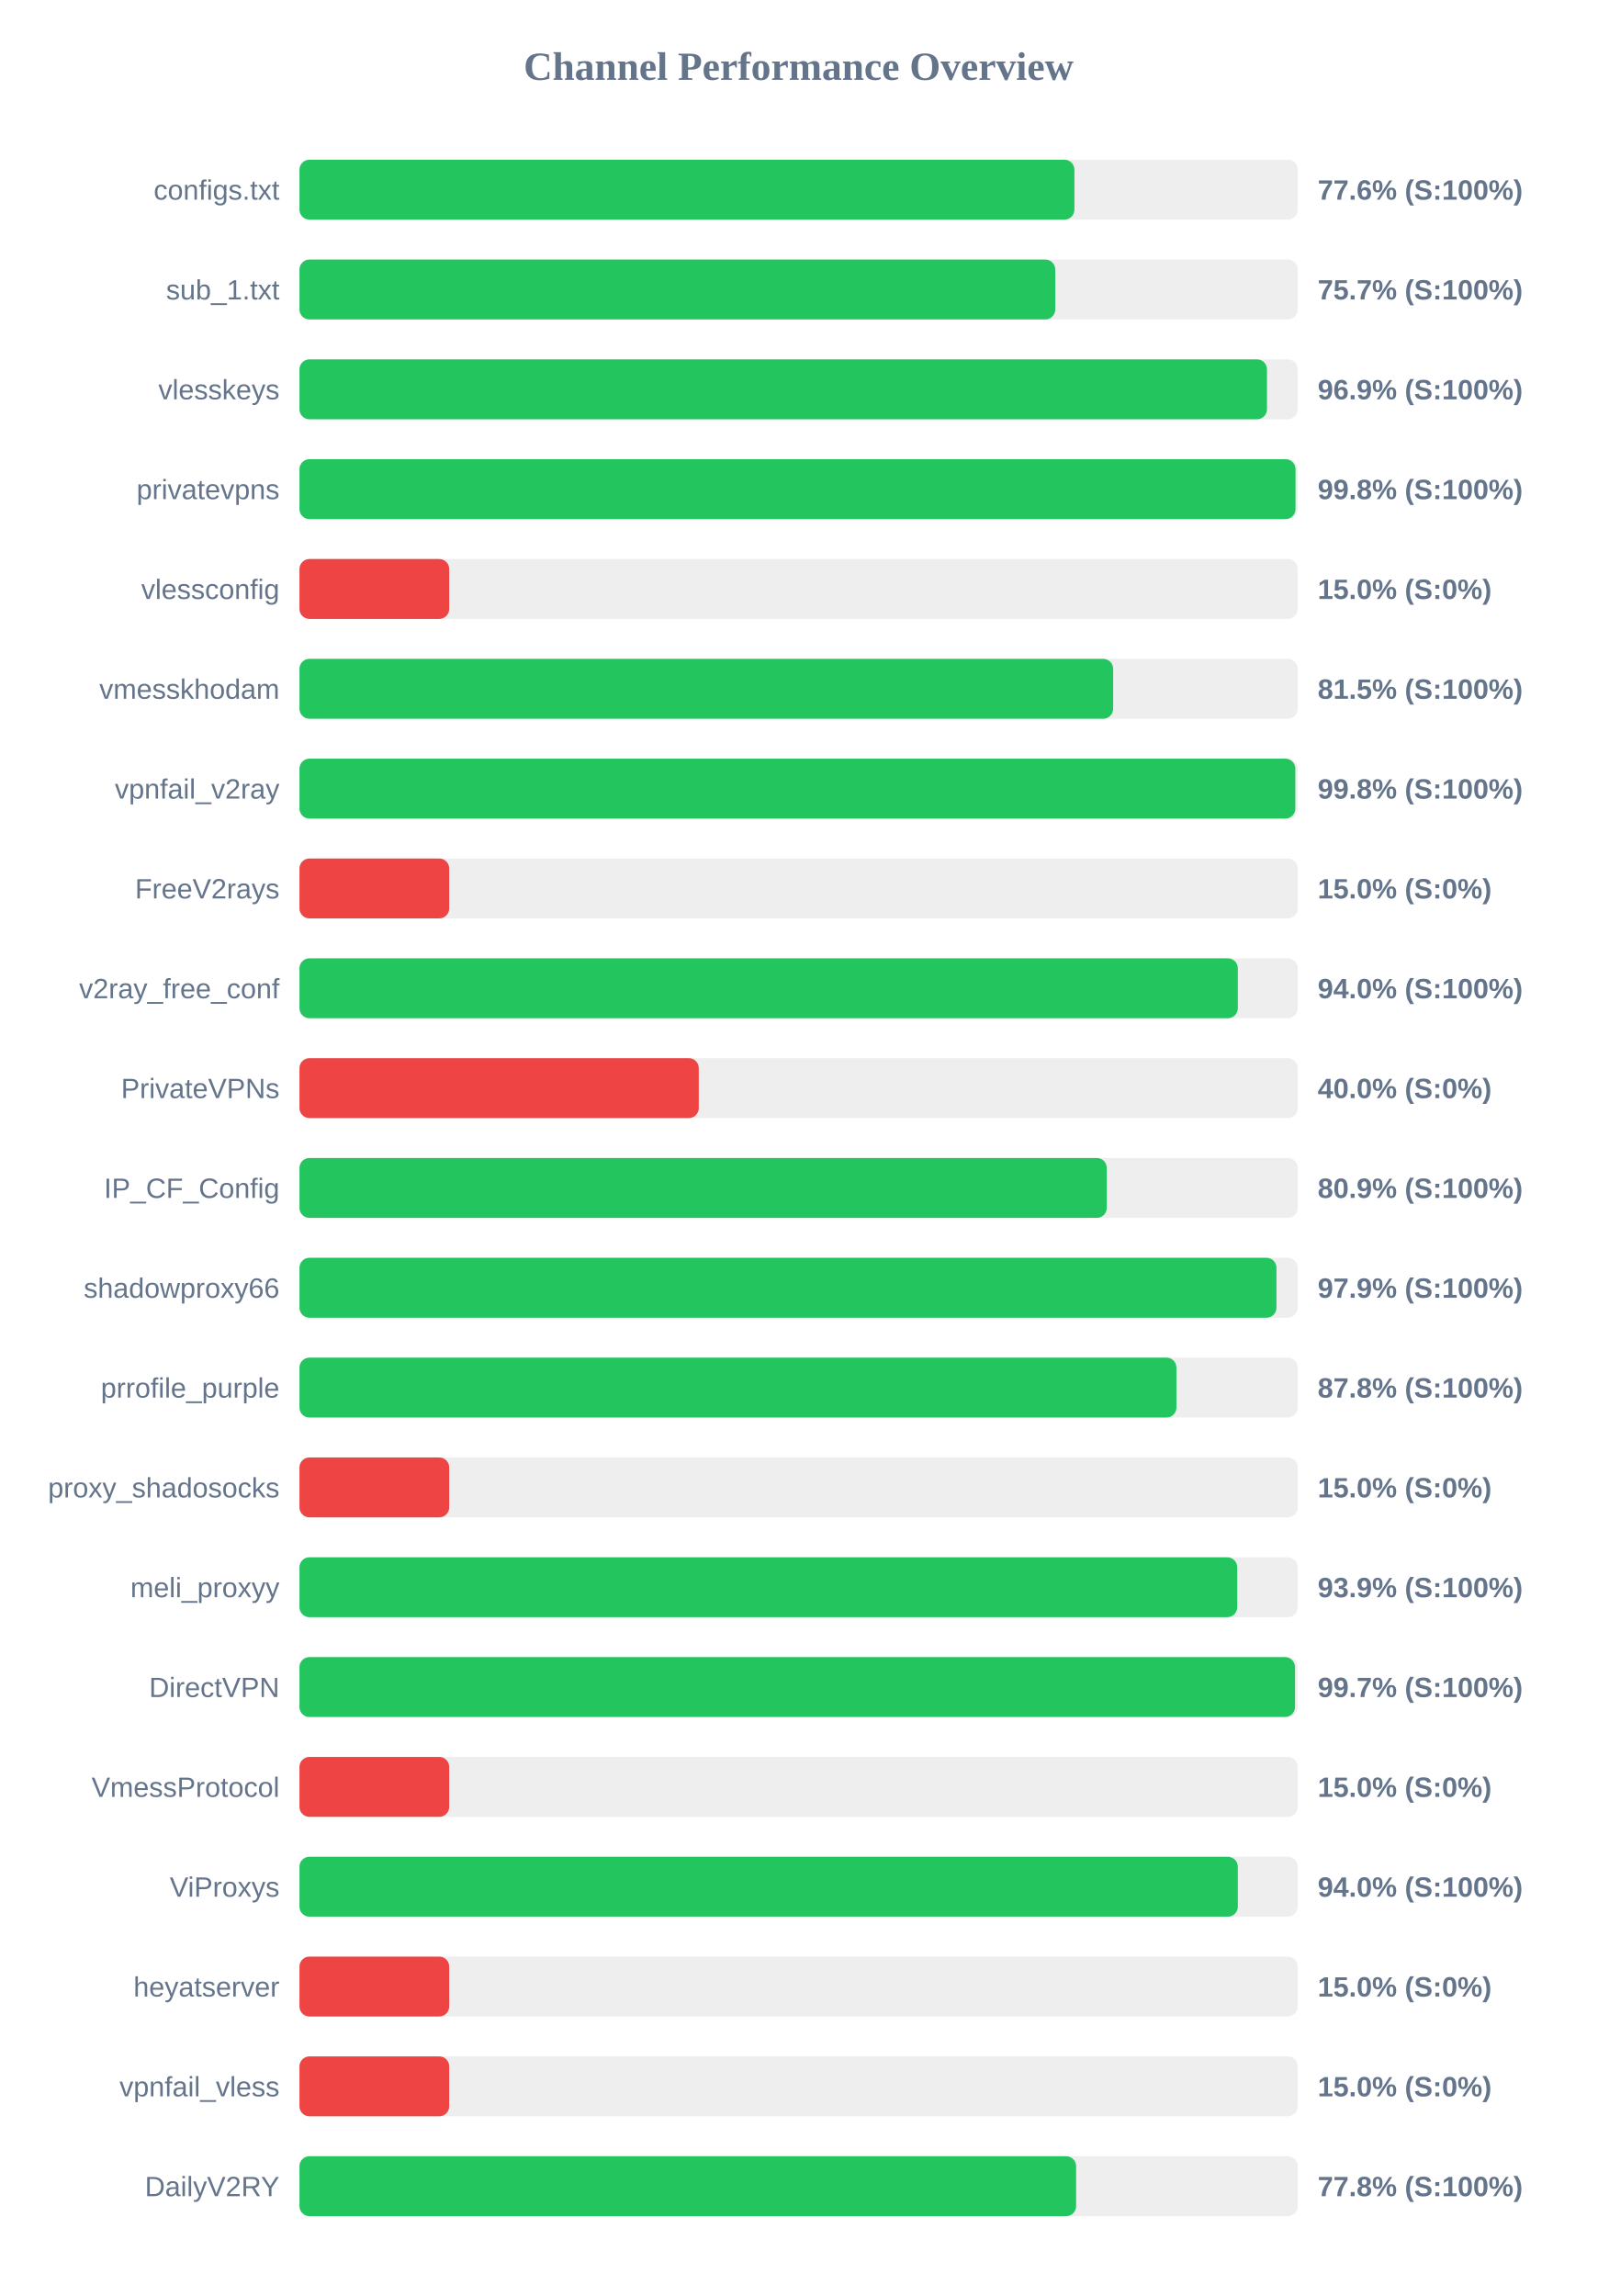
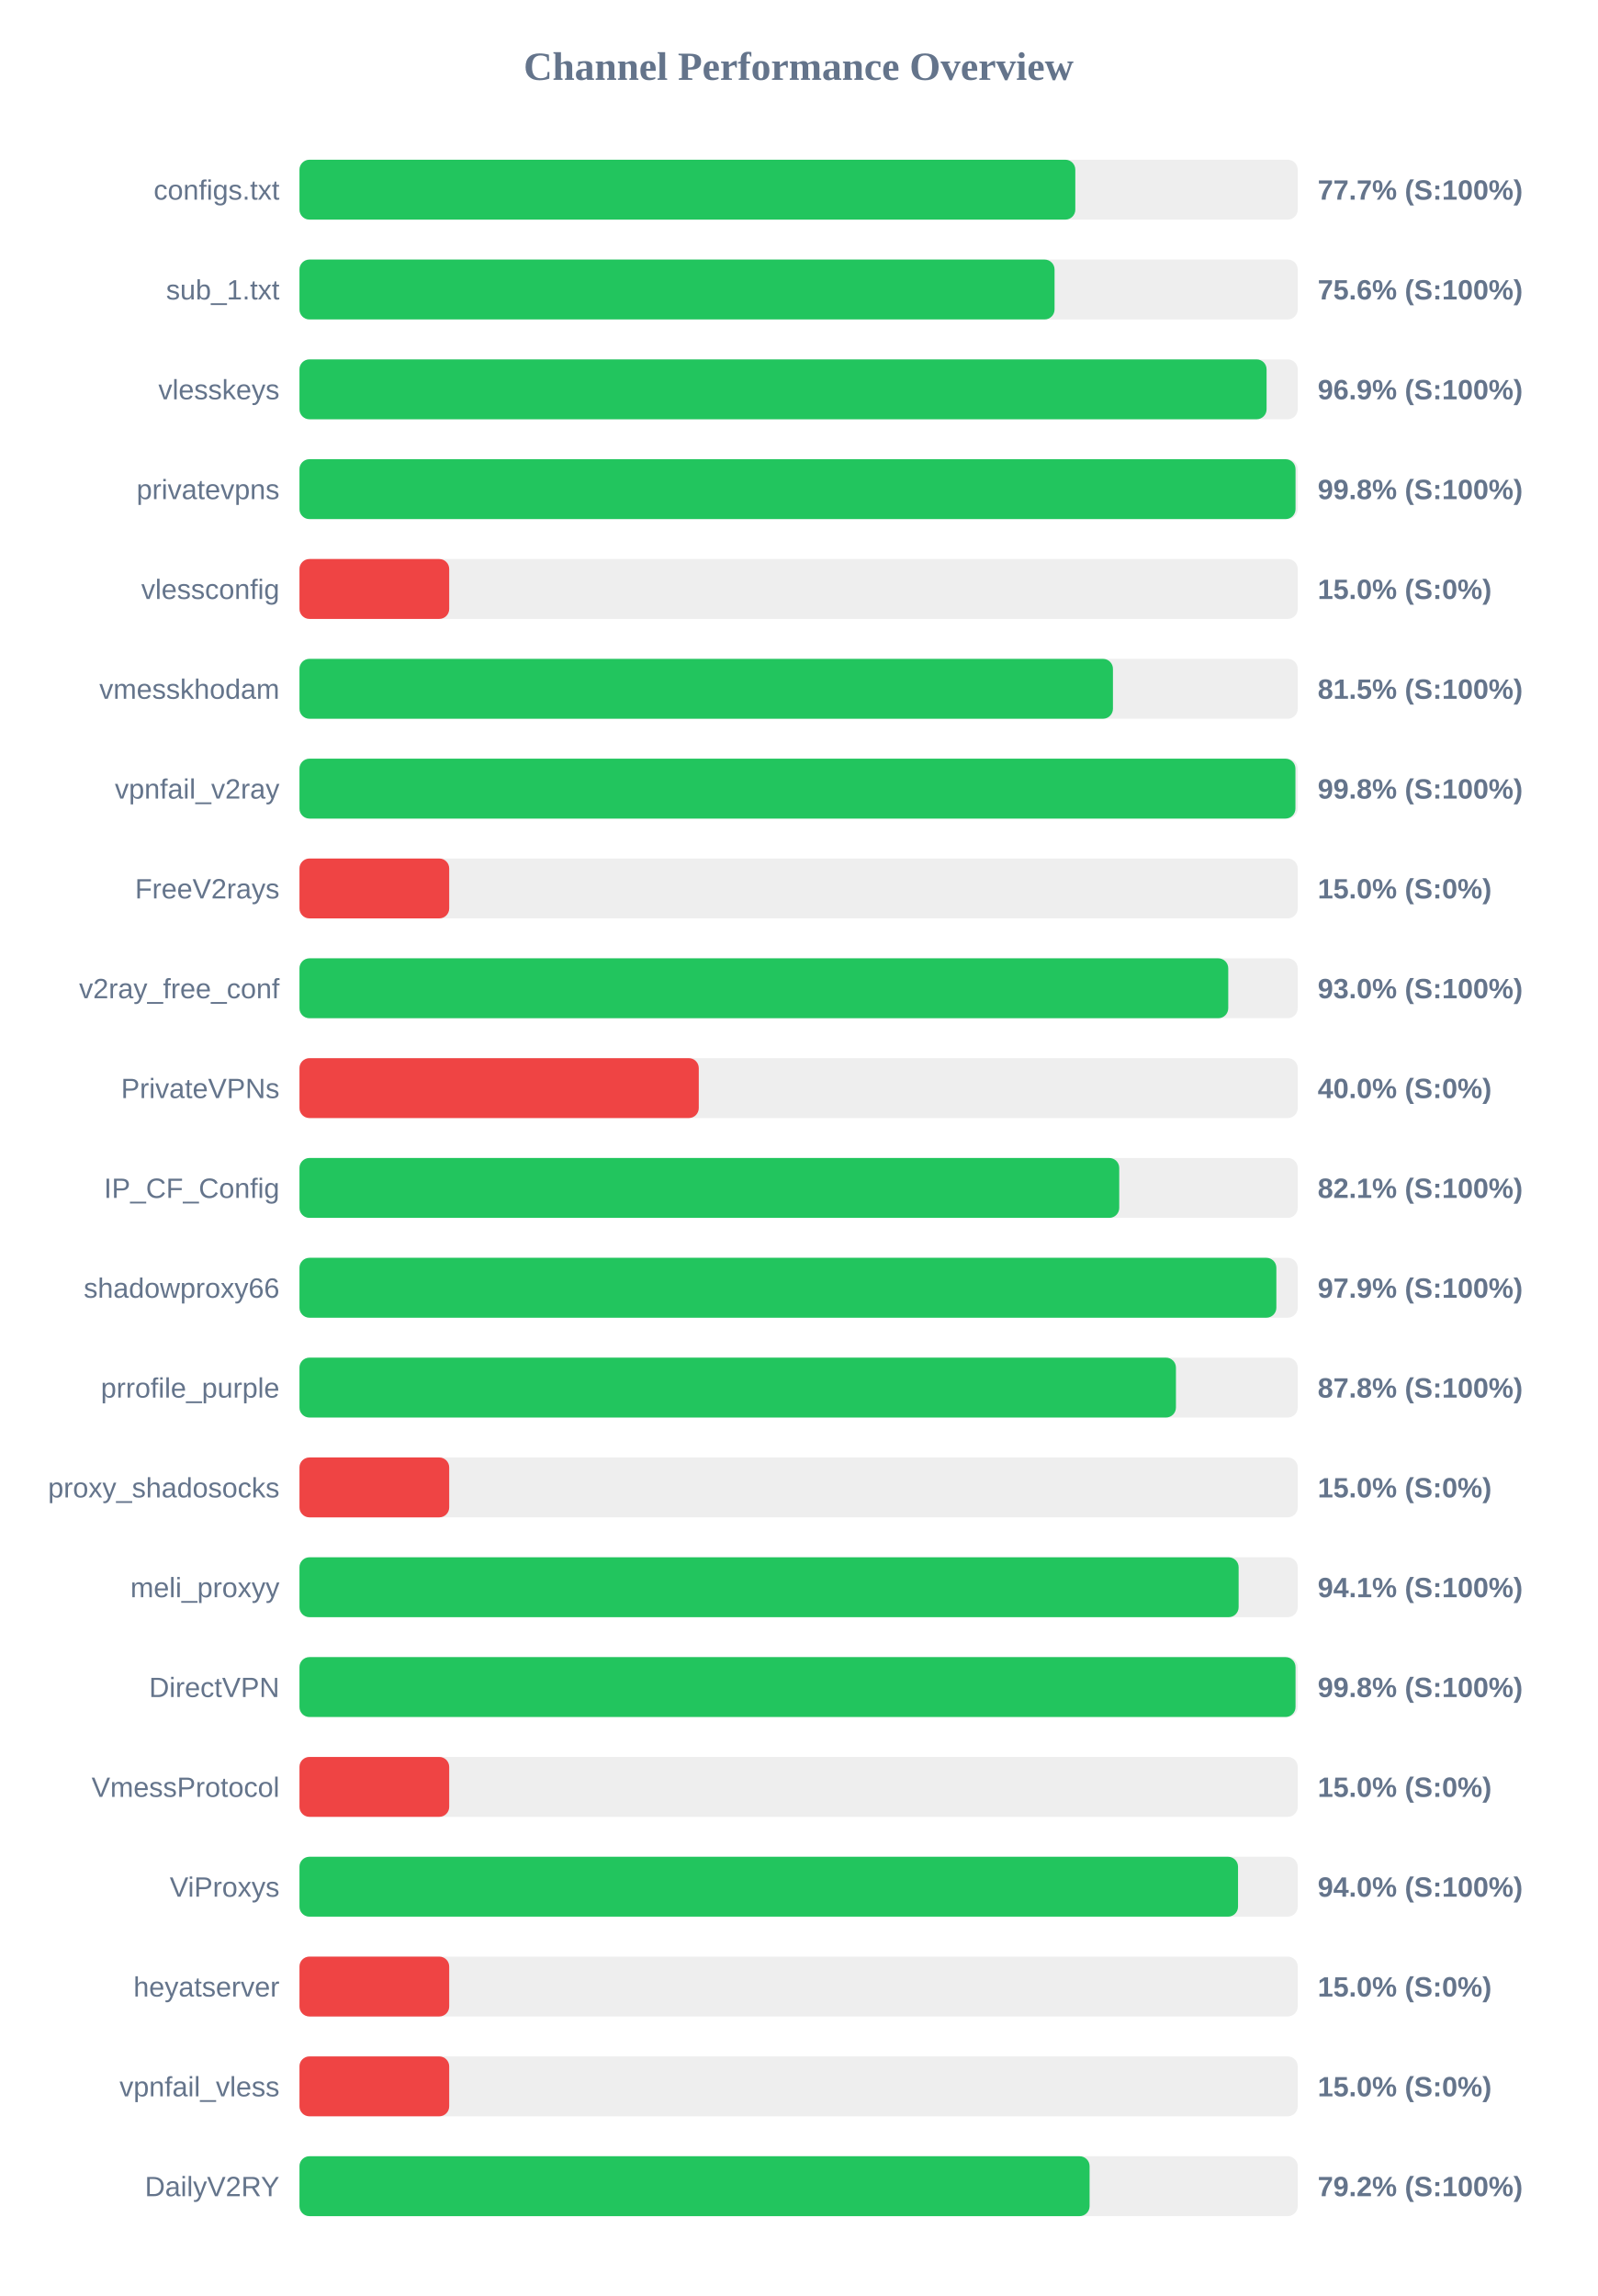
<svg xmlns="http://www.w3.org/2000/svg" width="800" height="1150" version="1.1">
  <style>
        .row { font: 14px Arial; fill: #64748b; }
        .score { font: bold 14px Arial; fill: #64748b; }
    </style>
  <text x="400" y="40" text-anchor="middle" font-size="20px" font-weight="bold" fill="#64748b">Channel Performance Overview</text>
  <rect x="150" y="80" width="500" height="30" fill="#eee" rx="5" />
-   <rect x="150" y="80" width="388.15" height="30" fill="#22c55e" rx="5" />
+   <rect x="150" y="80" width="388.6" height="30" fill="#22c55e" rx="5" />
  <text x="140" y="100" text-anchor="end" class="row">configs.txt</text>
-   <text x="660" y="100" text-anchor="start" class="score">77.6% (S:100%)</text>
+   <text x="660" y="100" text-anchor="start" class="score">77.7% (S:100%)</text>
  <rect x="150" y="130" width="500" height="30" fill="#eee" rx="5" />
-   <rect x="150" y="130" width="378.55" height="30" fill="#22c55e" rx="5" />
+   <rect x="150" y="130" width="378.2" height="30" fill="#22c55e" rx="5" />
  <text x="140" y="150" text-anchor="end" class="row">sub_1.txt</text>
-   <text x="660" y="150" text-anchor="start" class="score">75.7% (S:100%)</text>
+   <text x="660" y="150" text-anchor="start" class="score">75.6% (S:100%)</text>
  <rect x="150" y="180" width="500" height="30" fill="#eee" rx="5" />
-   <rect x="150" y="180" width="484.6" height="30" fill="#22c55e" rx="5" />
+   <rect x="150" y="180" width="484.4" height="30" fill="#22c55e" rx="5" />
  <text x="140" y="200" text-anchor="end" class="row">vlesskeys</text>
  <text x="660" y="200" text-anchor="start" class="score">96.9% (S:100%)</text>
  <rect x="150" y="230" width="500" height="30" fill="#eee" rx="5" />
  <rect x="150" y="230" width="498.9" height="30" fill="#22c55e" rx="5" />
  <text x="140" y="250" text-anchor="end" class="row">privatevpns</text>
  <text x="660" y="250" text-anchor="start" class="score">99.8% (S:100%)</text>
  <rect x="150" y="280" width="500" height="30" fill="#eee" rx="5" />
  <rect x="150" y="280" width="75.0" height="30" fill="#ef4444" rx="5" />
  <text x="140" y="300" text-anchor="end" class="row">vlessconfig</text>
  <text x="660" y="300" text-anchor="start" class="score">15.0% (S:0%)</text>
  <rect x="150" y="330" width="500" height="30" fill="#eee" rx="5" />
-   <rect x="150" y="330" width="407.55" height="30" fill="#22c55e" rx="5" />
+   <rect x="150" y="330" width="407.45" height="30" fill="#22c55e" rx="5" />
  <text x="140" y="350" text-anchor="end" class="row">vmesskhodam</text>
  <text x="660" y="350" text-anchor="start" class="score">81.5% (S:100%)</text>
  <rect x="150" y="380" width="500" height="30" fill="#eee" rx="5" />
-   <rect x="150" y="380" width="498.8" height="30" fill="#22c55e" rx="5" />
+   <rect x="150" y="380" width="498.85" height="30" fill="#22c55e" rx="5" />
  <text x="140" y="400" text-anchor="end" class="row">vpnfail_v2ray</text>
  <text x="660" y="400" text-anchor="start" class="score">99.8% (S:100%)</text>
  <rect x="150" y="430" width="500" height="30" fill="#eee" rx="5" />
  <rect x="150" y="430" width="75.0" height="30" fill="#ef4444" rx="5" />
  <text x="140" y="450" text-anchor="end" class="row">FreeV2rays</text>
  <text x="660" y="450" text-anchor="start" class="score">15.0% (S:0%)</text>
  <rect x="150" y="480" width="500" height="30" fill="#eee" rx="5" />
-   <rect x="150" y="480" width="470.0" height="30" fill="#22c55e" rx="5" />
+   <rect x="150" y="480" width="465.2" height="30" fill="#22c55e" rx="5" />
  <text x="140" y="500" text-anchor="end" class="row">v2ray_free_conf</text>
-   <text x="660" y="500" text-anchor="start" class="score">94.0% (S:100%)</text>
+   <text x="660" y="500" text-anchor="start" class="score">93.0% (S:100%)</text>
  <rect x="150" y="530" width="500" height="30" fill="#eee" rx="5" />
  <rect x="150" y="530" width="200.0" height="30" fill="#ef4444" rx="5" />
  <text x="140" y="550" text-anchor="end" class="row">PrivateVPNs</text>
  <text x="660" y="550" text-anchor="start" class="score">40.0% (S:0%)</text>
  <rect x="150" y="580" width="500" height="30" fill="#eee" rx="5" />
-   <rect x="150" y="580" width="404.35" height="30" fill="#22c55e" rx="5" />
+   <rect x="150" y="580" width="410.6" height="30" fill="#22c55e" rx="5" />
  <text x="140" y="600" text-anchor="end" class="row">IP_CF_Config</text>
-   <text x="660" y="600" text-anchor="start" class="score">80.9% (S:100%)</text>
+   <text x="660" y="600" text-anchor="start" class="score">82.1% (S:100%)</text>
  <rect x="150" y="630" width="500" height="30" fill="#eee" rx="5" />
-   <rect x="150" y="630" width="489.35" height="30" fill="#22c55e" rx="5" />
+   <rect x="150" y="630" width="489.3" height="30" fill="#22c55e" rx="5" />
  <text x="140" y="650" text-anchor="end" class="row">shadowproxy66</text>
  <text x="660" y="650" text-anchor="start" class="score">97.9% (S:100%)</text>
  <rect x="150" y="680" width="500" height="30" fill="#eee" rx="5" />
-   <rect x="150" y="680" width="439.25" height="30" fill="#22c55e" rx="5" />
+   <rect x="150" y="680" width="439.0" height="30" fill="#22c55e" rx="5" />
  <text x="140" y="700" text-anchor="end" class="row">prrofile_purple</text>
  <text x="660" y="700" text-anchor="start" class="score">87.8% (S:100%)</text>
  <rect x="150" y="730" width="500" height="30" fill="#eee" rx="5" />
  <rect x="150" y="730" width="75.0" height="30" fill="#ef4444" rx="5" />
  <text x="140" y="750" text-anchor="end" class="row">proxy_shadosocks</text>
  <text x="660" y="750" text-anchor="start" class="score">15.0% (S:0%)</text>
  <rect x="150" y="780" width="500" height="30" fill="#eee" rx="5" />
-   <rect x="150" y="780" width="469.7" height="30" fill="#22c55e" rx="5" />
+   <rect x="150" y="780" width="470.4" height="30" fill="#22c55e" rx="5" />
  <text x="140" y="800" text-anchor="end" class="row">meli_proxyy</text>
-   <text x="660" y="800" text-anchor="start" class="score">93.9% (S:100%)</text>
+   <text x="660" y="800" text-anchor="start" class="score">94.1% (S:100%)</text>
  <rect x="150" y="830" width="500" height="30" fill="#eee" rx="5" />
-   <rect x="150" y="830" width="498.65" height="30" fill="#22c55e" rx="5" />
+   <rect x="150" y="830" width="498.9" height="30" fill="#22c55e" rx="5" />
  <text x="140" y="850" text-anchor="end" class="row">DirectVPN</text>
-   <text x="660" y="850" text-anchor="start" class="score">99.7% (S:100%)</text>
+   <text x="660" y="850" text-anchor="start" class="score">99.8% (S:100%)</text>
  <rect x="150" y="880" width="500" height="30" fill="#eee" rx="5" />
  <rect x="150" y="880" width="75.0" height="30" fill="#ef4444" rx="5" />
  <text x="140" y="900" text-anchor="end" class="row">VmessProtocol</text>
  <text x="660" y="900" text-anchor="start" class="score">15.0% (S:0%)</text>
  <rect x="150" y="930" width="500" height="30" fill="#eee" rx="5" />
-   <rect x="150" y="930" width="470.0" height="30" fill="#22c55e" rx="5" />
+   <rect x="150" y="930" width="470.1" height="30" fill="#22c55e" rx="5" />
  <text x="140" y="950" text-anchor="end" class="row">ViProxys</text>
  <text x="660" y="950" text-anchor="start" class="score">94.0% (S:100%)</text>
  <rect x="150" y="980" width="500" height="30" fill="#eee" rx="5" />
  <rect x="150" y="980" width="75.0" height="30" fill="#ef4444" rx="5" />
  <text x="140" y="1000" text-anchor="end" class="row">heyatserver</text>
  <text x="660" y="1000" text-anchor="start" class="score">15.0% (S:0%)</text>
  <rect x="150" y="1030" width="500" height="30" fill="#eee" rx="5" />
  <rect x="150" y="1030" width="75.0" height="30" fill="#ef4444" rx="5" />
  <text x="140" y="1050" text-anchor="end" class="row">vpnfail_vless</text>
  <text x="660" y="1050" text-anchor="start" class="score">15.0% (S:0%)</text>
  <rect x="150" y="1080" width="500" height="30" fill="#eee" rx="5" />
-   <rect x="150" y="1080" width="389.0" height="30" fill="#22c55e" rx="5" />
+   <rect x="150" y="1080" width="395.75" height="30" fill="#22c55e" rx="5" />
  <text x="140" y="1100" text-anchor="end" class="row">DailyV2RY</text>
-   <text x="660" y="1100" text-anchor="start" class="score">77.8% (S:100%)</text>
+   <text x="660" y="1100" text-anchor="start" class="score">79.2% (S:100%)</text>
</svg>
